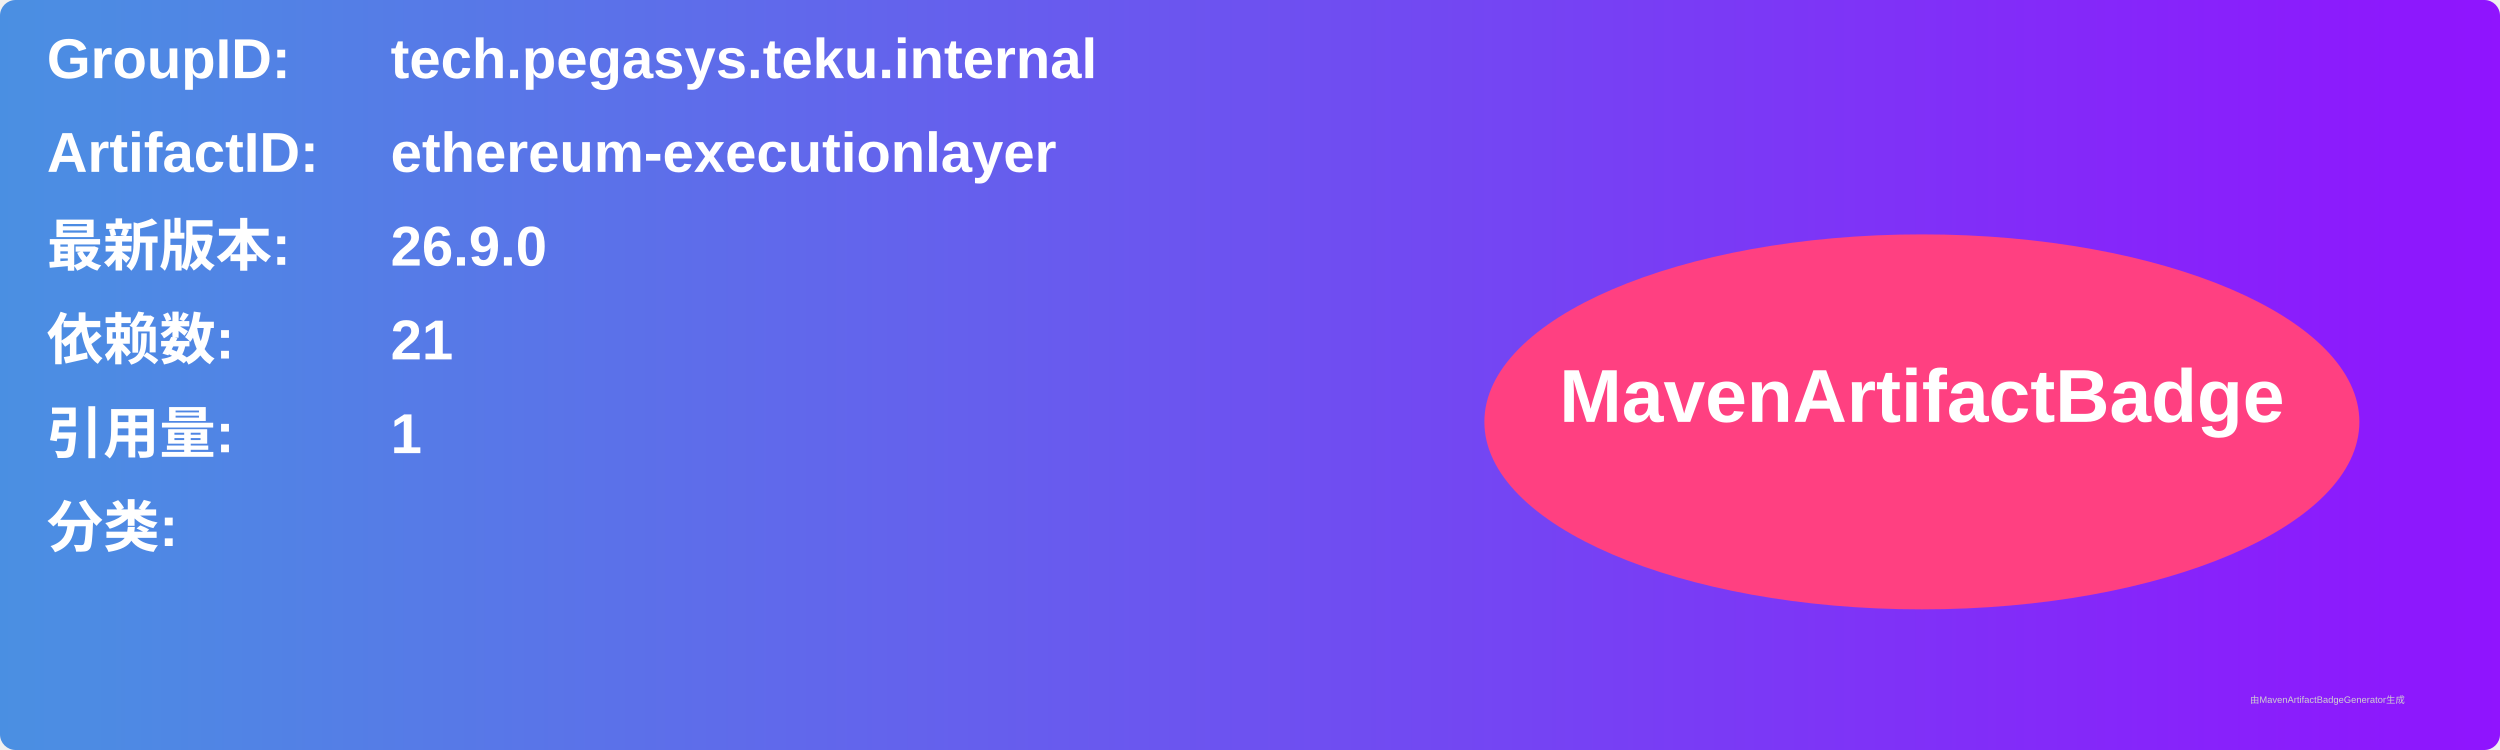
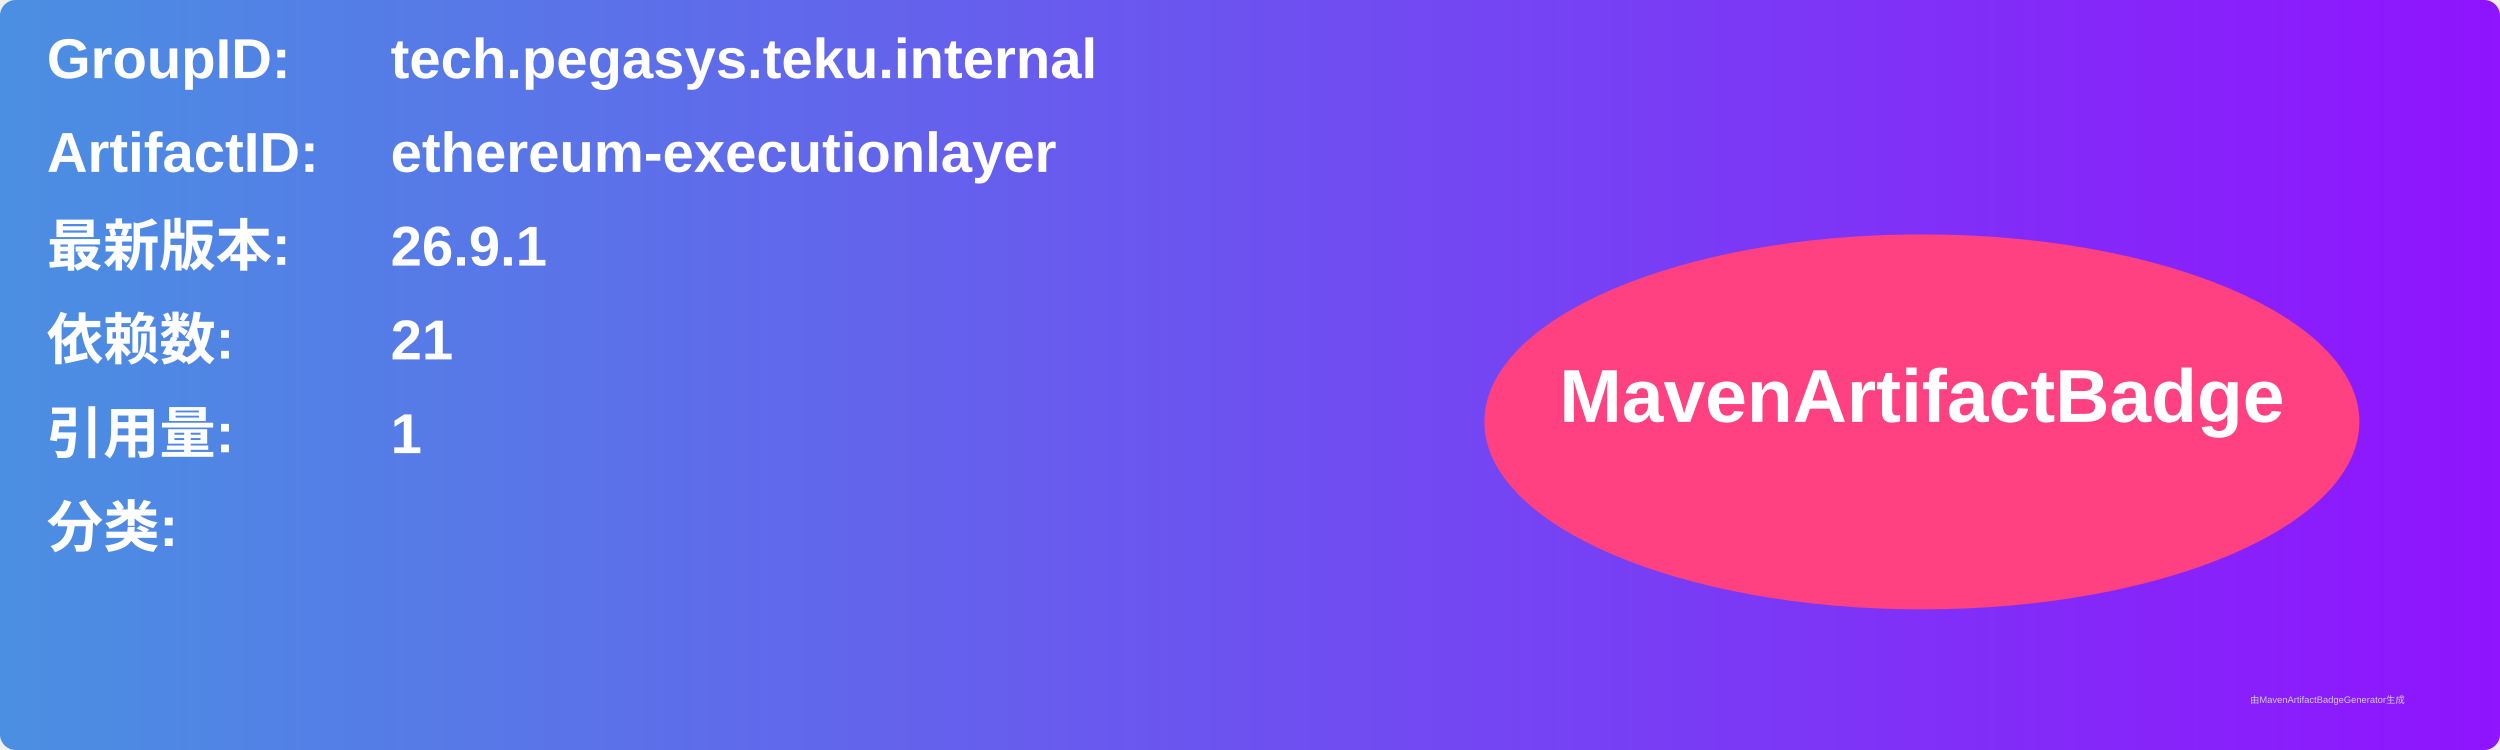
<svg xmlns="http://www.w3.org/2000/svg" width="800" height="240" viewBox="0 0 800 240">
  <linearGradient id="grad" x1="0%" y1="0%" x2="100%" y2="0%">
    <stop offset="0%" stop-color="#4a90e2" />
    <stop offset="100%" stop-color="#9013fe" />
  </linearGradient>
  <rect width="100%" height="100%" rx="5" ry="5" fill="url(#grad)" />
  <g transform="translate(15, 15)">
    <text x="0" y="10" font-family="Arial" font-size="18" fill="white" font-weight="bold" width="260">GroupID:</text>
    <text x="110" y="10" font-family="Arial" font-size="18" fill="white" font-weight="bold" width="460">tech.pegasys.teku.internal</text>
    <text x="0" y="40" font-family="Arial" font-size="18" fill="white" font-weight="bold" width="260">ArtifactID:</text>
    <text x="110" y="40" font-family="Arial" font-size="18" fill="white" font-weight="bold" width="460">ethereum-executionlayer</text>
    <text x="0" y="70" font-family="Arial" font-size="18" fill="white" font-weight="bold">最新版本:</text>
    <text x="110" y="70" font-family="Arial" font-size="18" fill="white" font-weight="bold">
-       <tspan font-weight="bold">26.9.0</tspan>
+       <tspan font-weight="bold">26.9.1</tspan>
    </text>
    <text x="0" y="100" font-family="Arial" font-size="18" fill="white" font-weight="bold">依赖数: </text>
    <text x="110" y="100" font-family="Arial" font-size="18" fill="white">
      <tspan font-weight="bold">21</tspan>
    </text>
    <text x="0" y="130" font-family="Arial" font-size="18" fill="white" font-weight="bold">引用量: </text>
    <text x="110" y="130" font-family="Arial" font-size="18" fill="white">
      <tspan font-weight="bold">1</tspan>
    </text>
    <text x="0" y="160" font-family="Arial" font-size="18" fill="white" font-weight="bold">分类:</text>
    <text x="10" y="190" font-family="Arial" font-size="10" fill="white">
      <tspan font-weight="bold" />
    </text>
    <ellipse cx="600" cy="120" rx="140" ry="60" fill="#ff4081" />
    <text x="600" y="120" text-anchor="middle" font-family="Arial" font-size="24" fill="white" font-weight="bold">MavenArtifactBadge</text>
  </g>
  <text x="720" y="225" font-family="Arial" font-size="3" fill="#d0d0d0">由MavenArtifactBadgeGenerator生成</text>
</svg>
